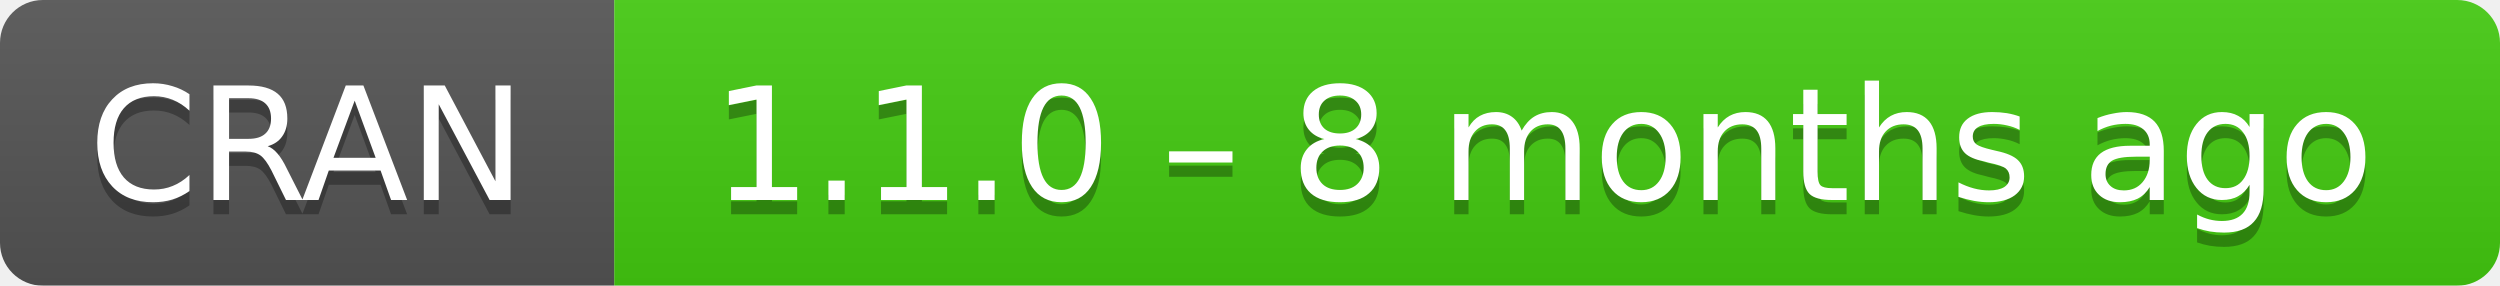
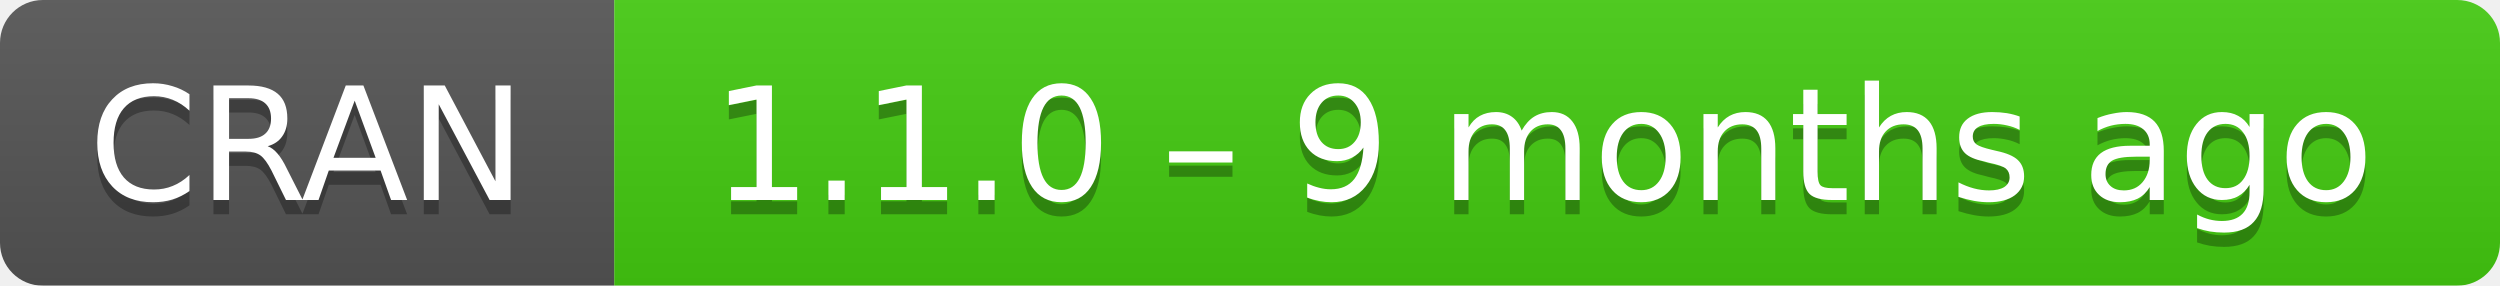
- <svg xmlns="http://www.w3.org/2000/svg" width="175" height="20" aria-label="CRAN 1.1.0 – 8 months ago">
+ <svg xmlns="http://www.w3.org/2000/svg" width="175" height="20" aria-label="CRAN 1.1.0 – 9 months ago">
  <linearGradient id="b" x2="0" y2="100%">
    <stop offset="0" stop-color="#bbb" stop-opacity=".1" />
    <stop offset="1" stop-opacity=".1" />
  </linearGradient>
  <mask id="a">
    <rect width="175" height="20" rx="3" fill="#fff" />
  </mask>
  <g mask="url(#a)">
    <path fill="#555" d="M0 0h43v20H0z" />
    <path fill="#4c1" d="M43 0h153v20H43z" />
    <path fill="url(#b)" d="M0 0h175v20H0z" />
  </g>
  <g fill="#fff" text-anchor="middle" font-family="DejaVu Sans,Verdana,Geneva,sans-serif" font-size="11">
    <text x="21.5" y="15" fill="#010101" fill-opacity=".3">
      CRAN
    </text>
    <text x="21.5" y="14">
      CRAN
    </text>
    <text x="108" y="15" fill="#010101" fill-opacity=".3">
-       1.1.0 – 8 months ago
+       1.1.0 – 9 months ago
    </text>
    <text x="108" y="14">
-       1.1.0 – 8 months ago
+       1.1.0 – 9 months ago
    </text>
  </g>
</svg>
